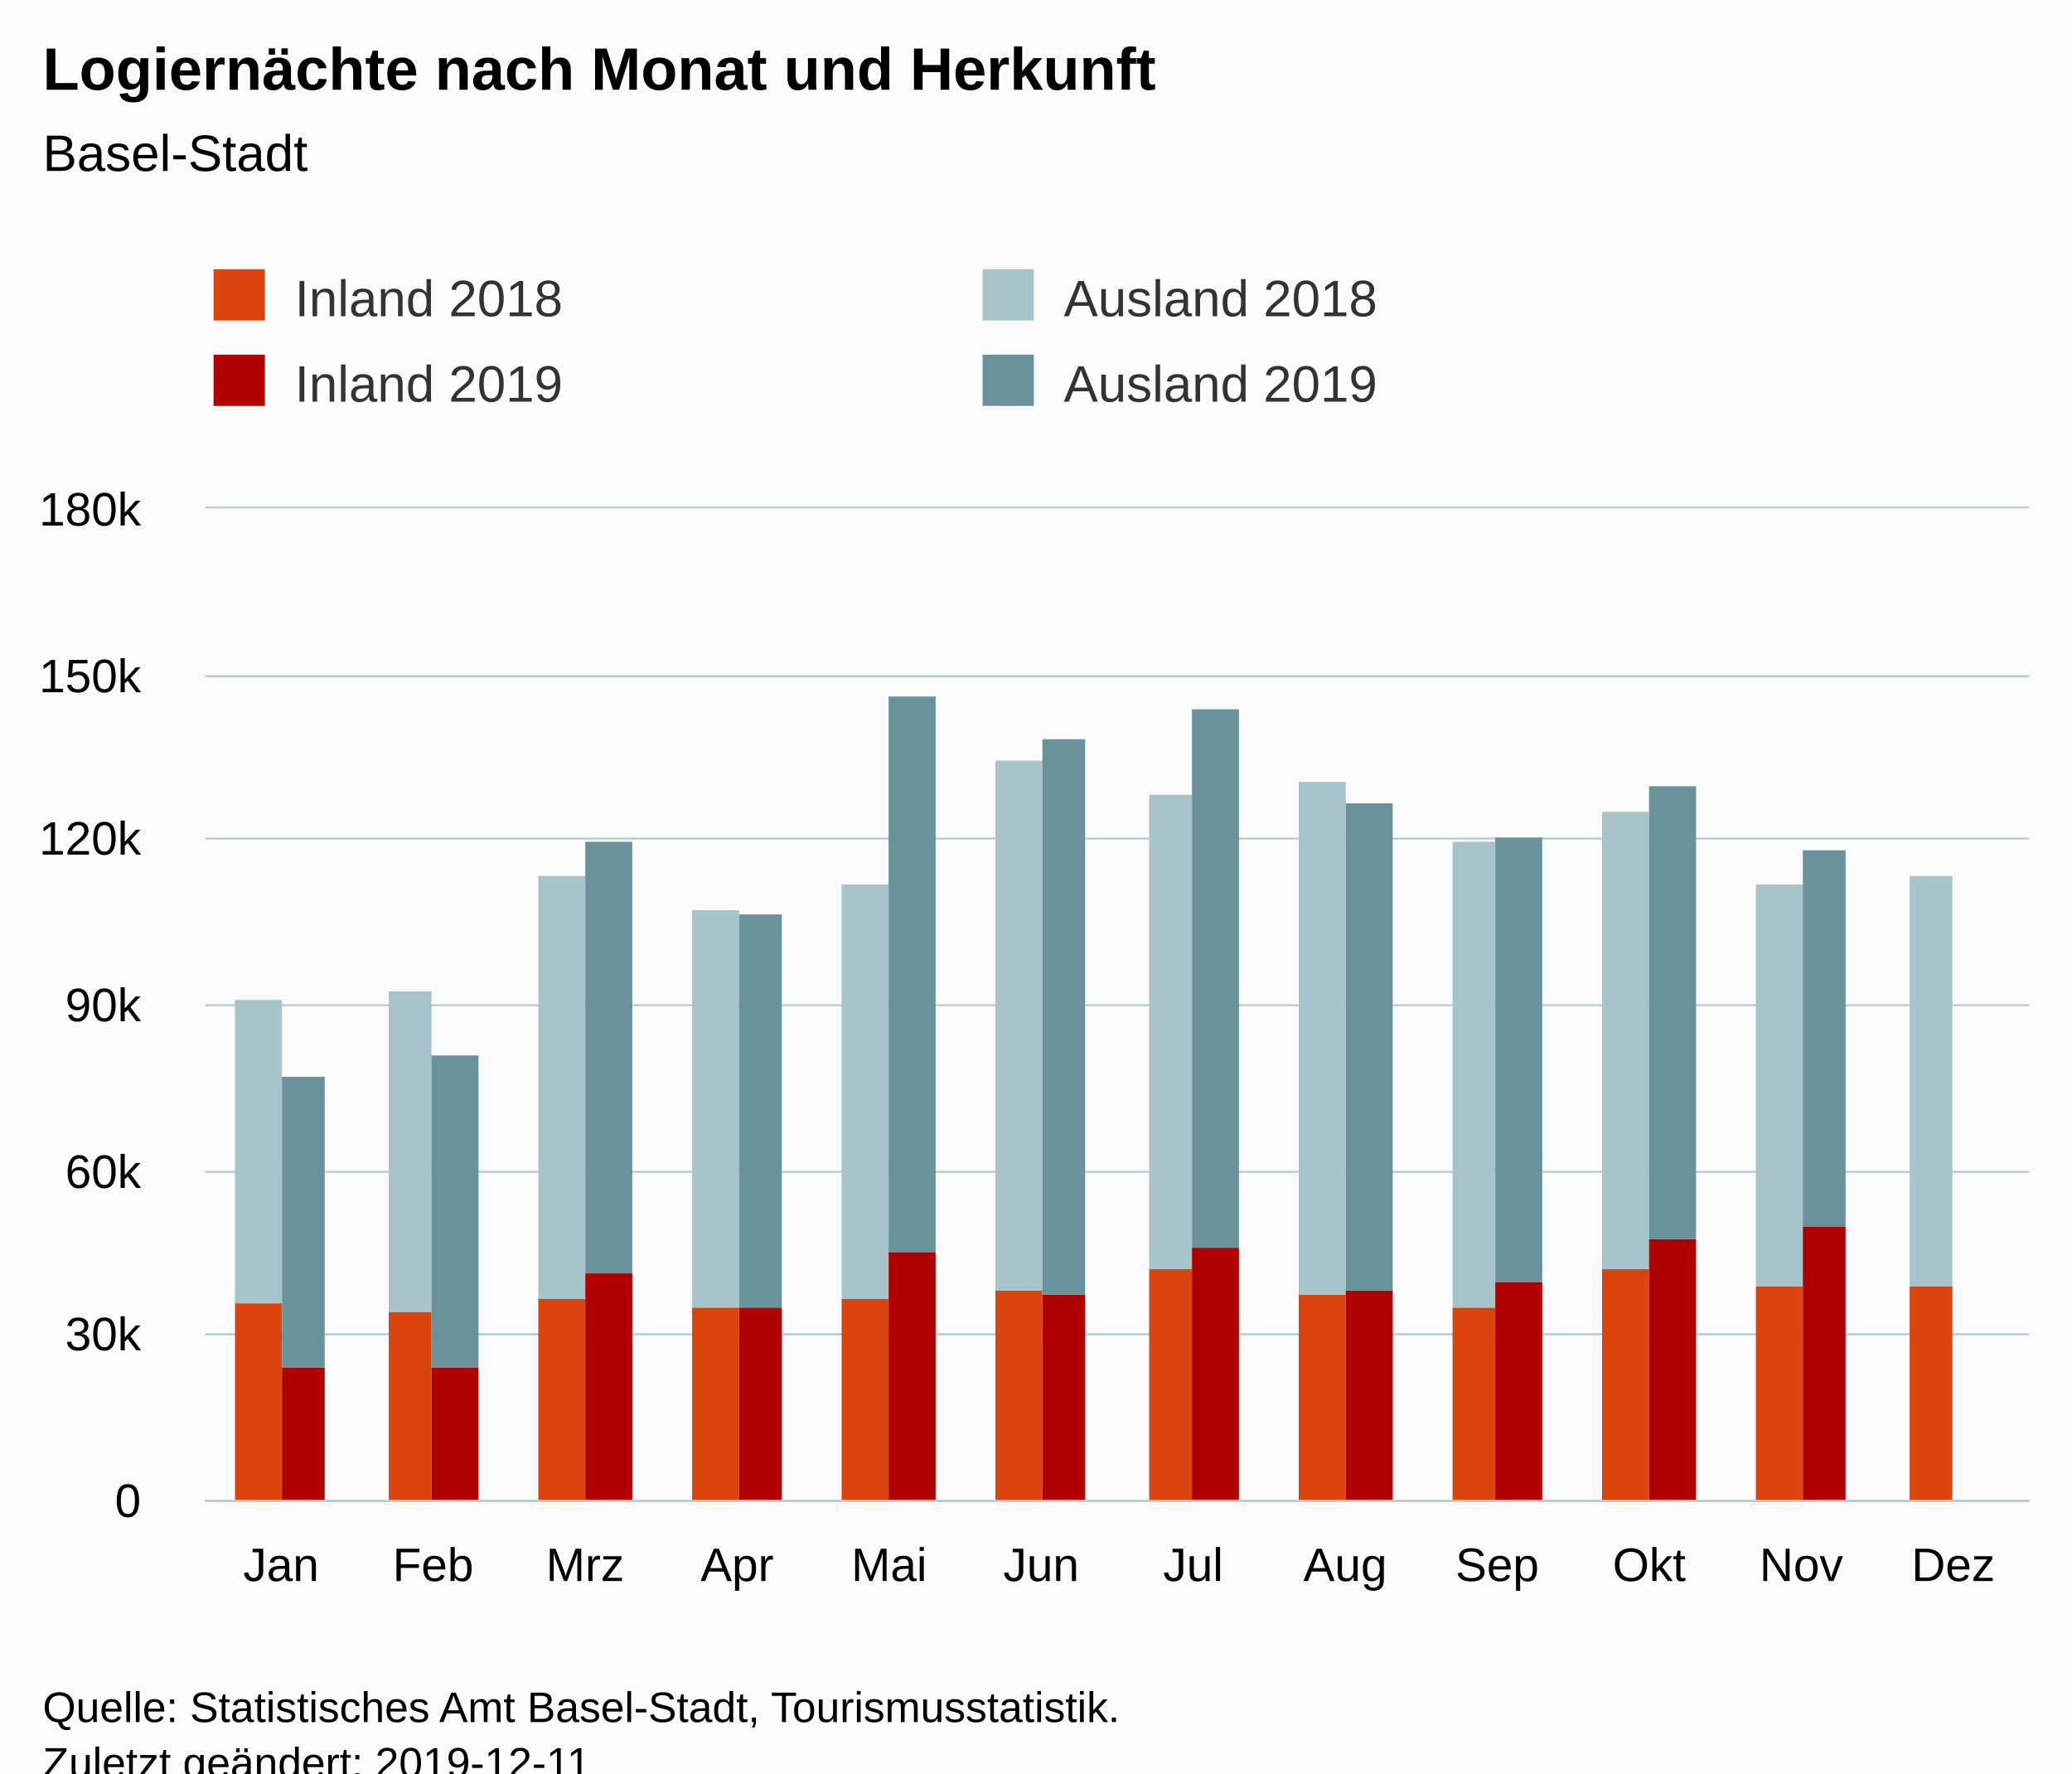
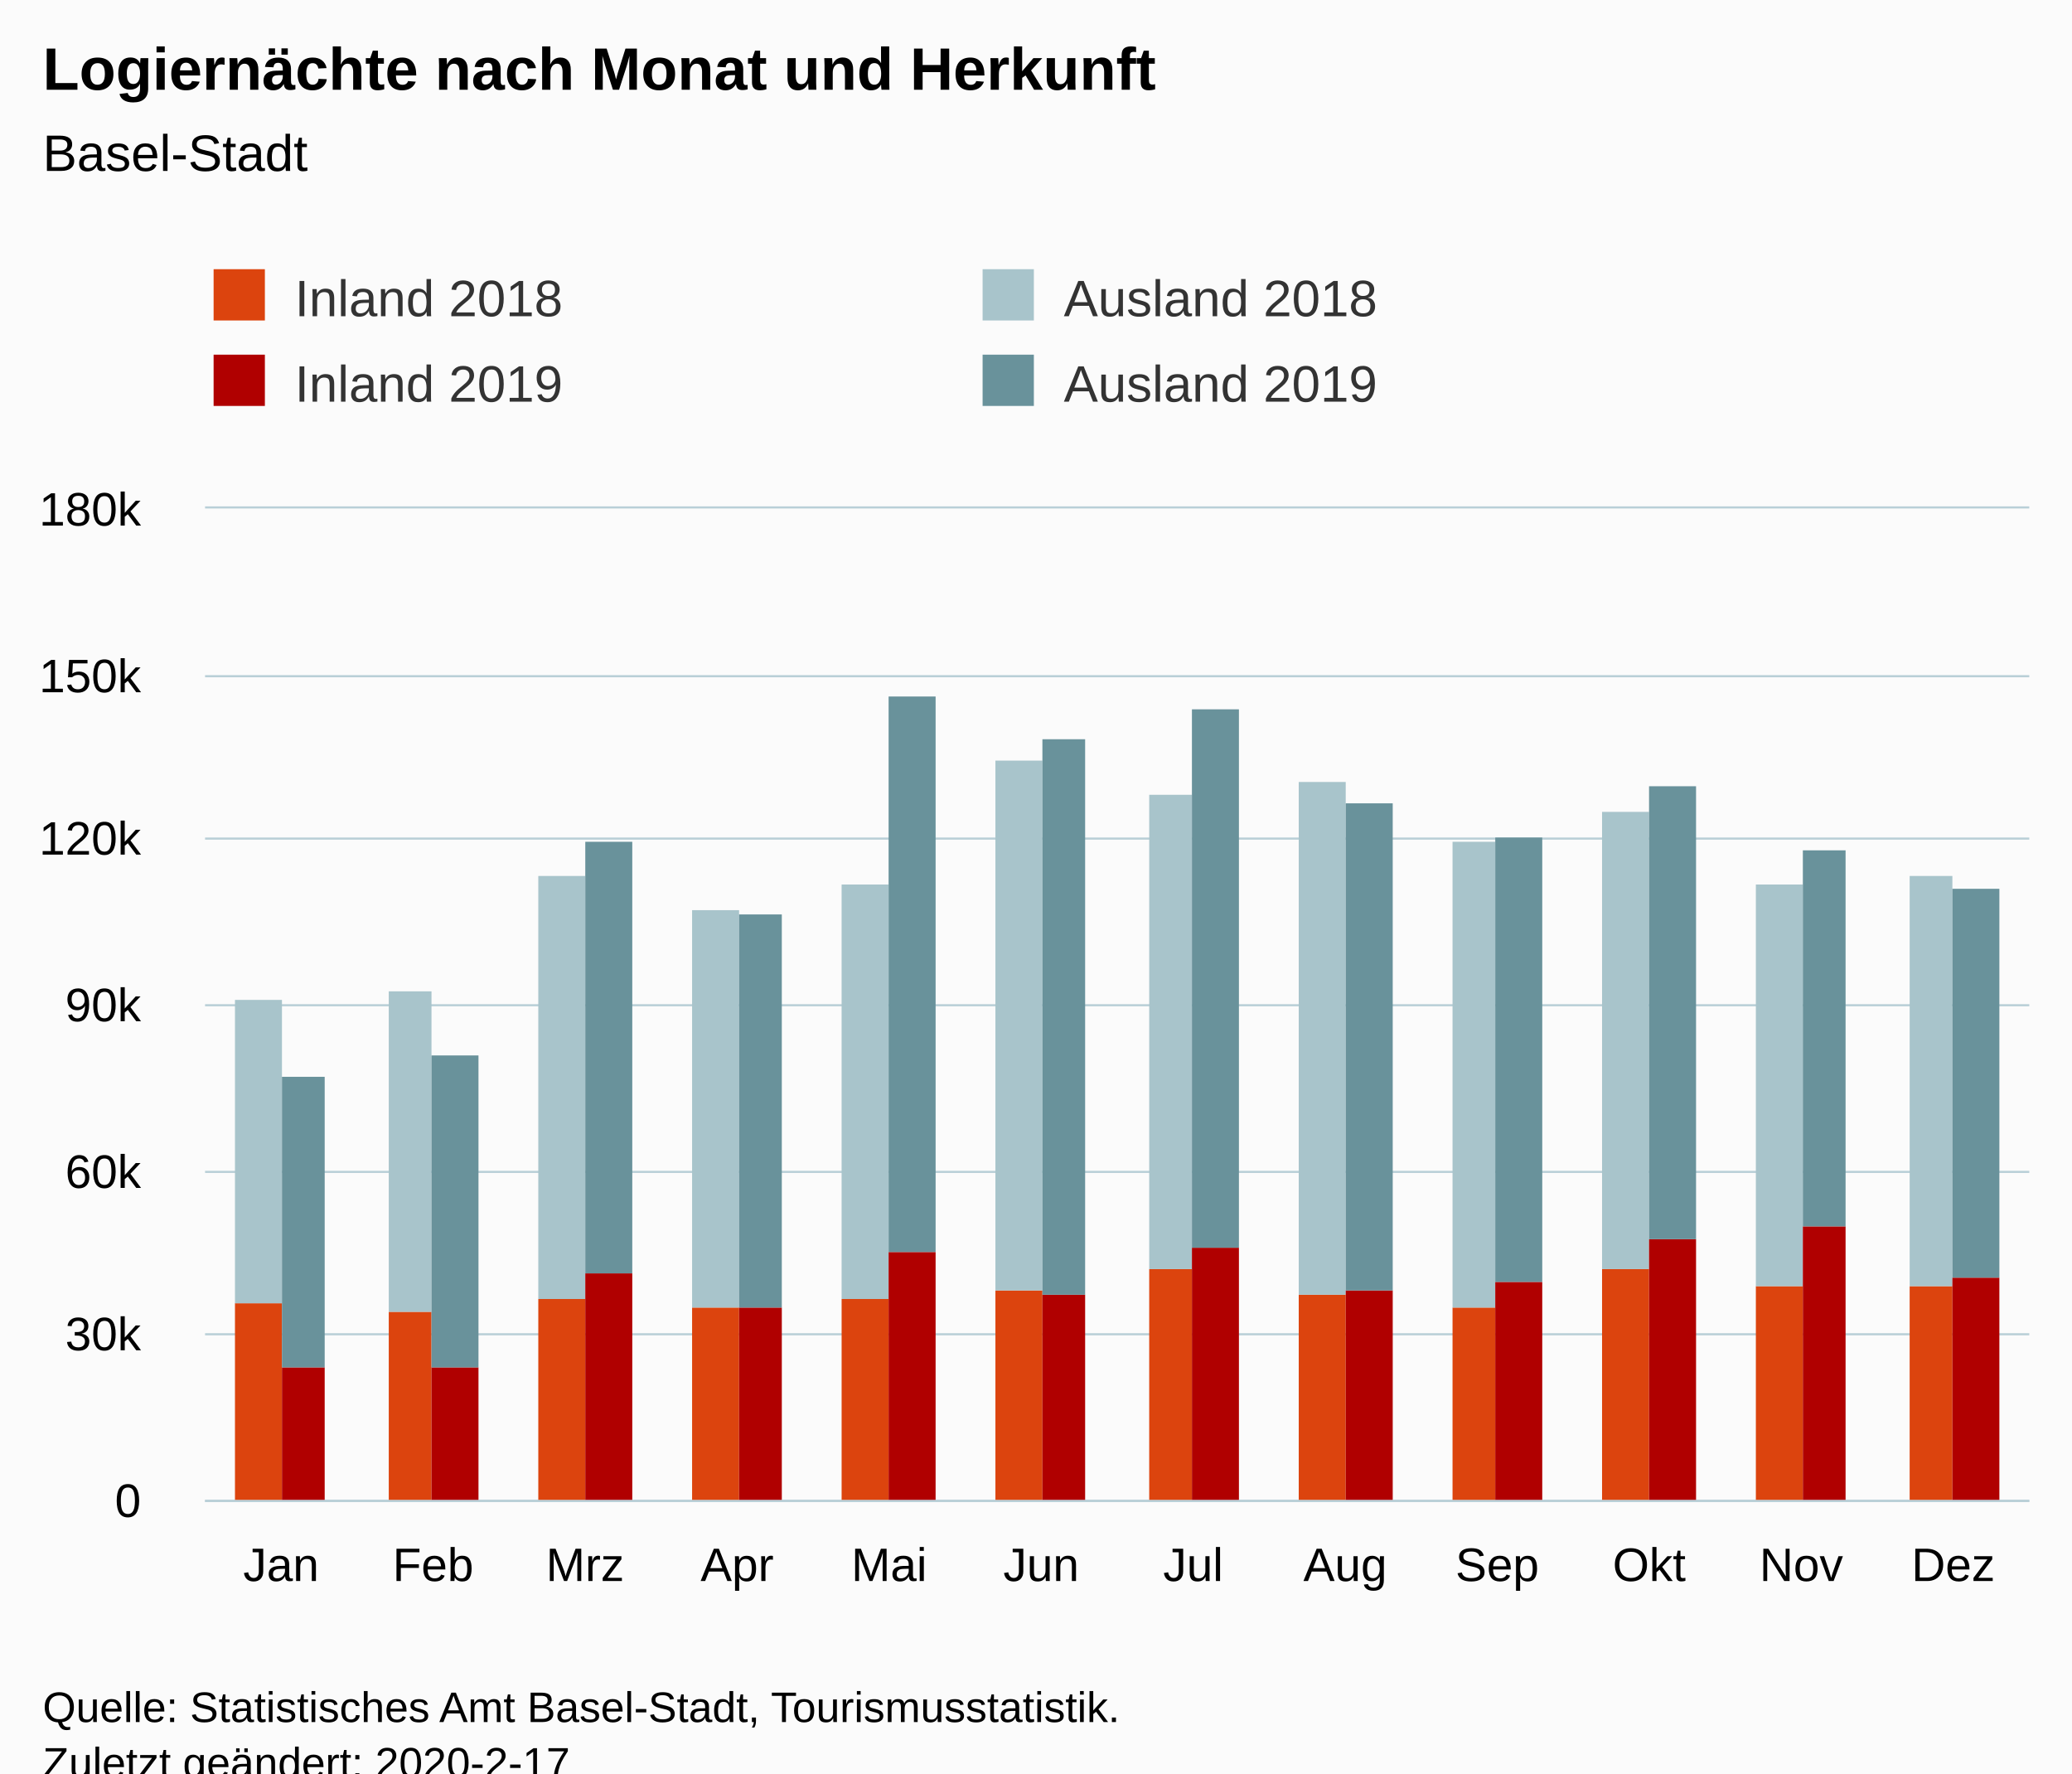
<svg xmlns="http://www.w3.org/2000/svg" version="1.1" class="highcharts-root" style="font-family:Arial;font-size:12px;" viewBox="0 0 485 415">
  <defs>
-     <clipPath id="highcharts-ziac2i1-6">
+     <clipPath id="highcharts-uz2sszo-6">
      <rect x="0" y="0" width="427" height="232" fill="none" />
    </clipPath>
-     <clipPath id="highcharts-ziac2i1-7">
+     <clipPath id="highcharts-uz2sszo-7">
      <rect x="0" y="0" width="427" height="232" fill="none" />
    </clipPath>
  </defs>
  <rect fill="#fbfbfb" class="highcharts-background" x="0" y="0" width="485" height="428" rx="0" ry="0" />
  <rect fill="none" class="highcharts-plot-background" x="48" y="119" width="427" height="232" />
  <g class="highcharts-pane-group" data-z-index="0" />
  <g class="highcharts-grid highcharts-xaxis-grid " data-z-index="1">
    <path fill="none" data-z-index="1" class="highcharts-grid-line" d="M 83.5 119 L 83.5 351" opacity="1" />
    <path fill="none" data-z-index="1" class="highcharts-grid-line" d="M 118.5 119 L 118.5 351" opacity="1" />
    <path fill="none" data-z-index="1" class="highcharts-grid-line" d="M 154.5 119 L 154.5 351" opacity="1" />
    <path fill="none" data-z-index="1" class="highcharts-grid-line" d="M 189.5 119 L 189.5 351" opacity="1" />
    <path fill="none" data-z-index="1" class="highcharts-grid-line" d="M 225.5 119 L 225.5 351" opacity="1" />
    <path fill="none" data-z-index="1" class="highcharts-grid-line" d="M 261.5 119 L 261.5 351" opacity="1" />
    <path fill="none" data-z-index="1" class="highcharts-grid-line" d="M 296.5 119 L 296.5 351" opacity="1" />
    <path fill="none" data-z-index="1" class="highcharts-grid-line" d="M 332.5 119 L 332.5 351" opacity="1" />
    <path fill="none" data-z-index="1" class="highcharts-grid-line" d="M 367.5 119 L 367.5 351" opacity="1" />
    <path fill="none" data-z-index="1" class="highcharts-grid-line" d="M 403.5 119 L 403.5 351" opacity="1" />
    <path fill="none" data-z-index="1" class="highcharts-grid-line" d="M 438.5 119 L 438.5 351" opacity="1" />
    <path fill="none" data-z-index="1" class="highcharts-grid-line" d="M 474.5 119 L 474.5 351" opacity="1" />
    <path fill="none" data-z-index="1" class="highcharts-grid-line" d="M 47.5 119 L 47.5 351" opacity="1" />
  </g>
  <g class="highcharts-grid highcharts-yaxis-grid " data-z-index="1">
    <path fill="none" stroke="#B9CFD7" stroke-width="0.5" data-z-index="1" class="highcharts-grid-line" d="M 48 351.25 L 475 351.25" opacity="1" />
    <path fill="none" stroke="#B9CFD7" stroke-width="0.5" data-z-index="1" class="highcharts-grid-line" d="M 48 312.25 L 475 312.25" opacity="1" />
    <path fill="none" stroke="#B9CFD7" stroke-width="0.5" data-z-index="1" class="highcharts-grid-line" d="M 48 274.25 L 475 274.25" opacity="1" />
    <path fill="none" stroke="#B9CFD7" stroke-width="0.5" data-z-index="1" class="highcharts-grid-line" d="M 48 235.25 L 475 235.25" opacity="1" />
    <path fill="none" stroke="#B9CFD7" stroke-width="0.5" data-z-index="1" class="highcharts-grid-line" d="M 48 196.25 L 475 196.25" opacity="1" />
    <path fill="none" stroke="#B9CFD7" stroke-width="0.5" data-z-index="1" class="highcharts-grid-line" d="M 48 158.25 L 475 158.25" opacity="1" />
    <path fill="none" stroke="#B9CFD7" stroke-width="0.5" data-z-index="1" class="highcharts-grid-line" d="M 48 118.75 L 475 118.75" opacity="1" />
  </g>
  <rect fill="none" class="highcharts-plot-border" data-z-index="1" x="48" y="119" width="427" height="232" />
  <g class="highcharts-axis highcharts-xaxis " data-z-index="2">
    <path fill="none" class="highcharts-axis-line" stroke="#B9CFD7" stroke-width="0.5" data-z-index="7" d="M 48 351.25 L 475 351.25" />
  </g>
  <g class="highcharts-axis highcharts-yaxis " data-z-index="2">
    <path fill="none" class="highcharts-axis-line" data-z-index="7" d="M 48 119 L 48 351" />
  </g>
  <g class="highcharts-series-group" data-z-index="3">
-     <g data-z-index="0.1" class="highcharts-series highcharts-series-0 highcharts-column-series " transform="translate(48,119) scale(1 1)" clip-path="url(#highcharts-ziac2i1-7)">
+     <g data-z-index="0.1" class="highcharts-series highcharts-series-0 highcharts-column-series " transform="translate(48,119) scale(1 1)" clip-path="url(#highcharts-uz2sszo-7)">
      <rect x="7" y="186" width="11" height="47" fill="rgb(220, 68, 14)" class="highcharts-point" />
      <rect x="43" y="188" width="10" height="45" fill="rgb(220, 68, 14)" class="highcharts-point" />
      <rect x="78" y="185" width="11" height="48" fill="rgb(220, 68, 14)" class="highcharts-point" />
      <rect x="114" y="187" width="11" height="46" fill="rgb(220, 68, 14)" class="highcharts-point" />
      <rect x="149" y="185" width="11" height="48" fill="rgb(220, 68, 14)" class="highcharts-point" />
      <rect x="185" y="183" width="11" height="50" fill="rgb(220, 68, 14)" class="highcharts-point" />
      <rect x="221" y="178" width="10" height="55" fill="rgb(220, 68, 14)" class="highcharts-point" />
      <rect x="256" y="184" width="11" height="49" fill="rgb(220, 68, 14)" class="highcharts-point" />
      <rect x="292" y="187" width="10" height="46" fill="rgb(220, 68, 14)" class="highcharts-point" />
      <rect x="327" y="178" width="11" height="55" fill="rgb(220, 68, 14)" class="highcharts-point" />
      <rect x="363" y="182" width="11" height="51" fill="rgb(220, 68, 14)" class="highcharts-point" />
      <rect x="399" y="182" width="10" height="51" fill="rgb(220, 68, 14)" class="highcharts-point" />
    </g>
    <g data-z-index="0.1" class="highcharts-markers highcharts-series-0 highcharts-column-series " transform="translate(48,119) scale(1 1)" clip-path="none" />
-     <g data-z-index="0.1" class="highcharts-series highcharts-series-1 highcharts-column-series " transform="translate(48,119) scale(1 1)" clip-path="url(#highcharts-ziac2i1-7)">
+     <g data-z-index="0.1" class="highcharts-series highcharts-series-1 highcharts-column-series " transform="translate(48,119) scale(1 1)" clip-path="url(#highcharts-uz2sszo-7)">
      <rect x="7" y="115" width="11" height="71" fill="rgb(168, 196, 203)" class="highcharts-point" />
      <rect x="43" y="113" width="10" height="75" fill="rgb(168, 196, 203)" class="highcharts-point" />
      <rect x="78" y="86" width="11" height="99" fill="rgb(168, 196, 203)" class="highcharts-point" />
      <rect x="114" y="94" width="11" height="93" fill="rgb(168, 196, 203)" class="highcharts-point" />
      <rect x="149" y="88" width="11" height="97" fill="rgb(168, 196, 203)" class="highcharts-point" />
      <rect x="185" y="59" width="11" height="124" fill="rgb(168, 196, 203)" class="highcharts-point" />
      <rect x="221" y="67" width="10" height="111" fill="rgb(168, 196, 203)" class="highcharts-point" />
      <rect x="256" y="64" width="11" height="120" fill="rgb(168, 196, 203)" class="highcharts-point" />
      <rect x="292" y="78" width="10" height="109" fill="rgb(168, 196, 203)" class="highcharts-point" />
      <rect x="327" y="71" width="11" height="107" fill="rgb(168, 196, 203)" class="highcharts-point" />
      <rect x="363" y="88" width="11" height="94" fill="rgb(168, 196, 203)" class="highcharts-point" />
      <rect x="399" y="86" width="10" height="96" fill="rgb(168, 196, 203)" class="highcharts-point" />
    </g>
    <g data-z-index="0.1" class="highcharts-markers highcharts-series-1 highcharts-column-series " transform="translate(48,119) scale(1 1)" clip-path="none" />
-     <g data-z-index="0.1" class="highcharts-series highcharts-series-2 highcharts-column-series " transform="translate(48,119) scale(1 1)" clip-path="url(#highcharts-ziac2i1-7)">
+     <g data-z-index="0.1" class="highcharts-series highcharts-series-2 highcharts-column-series " transform="translate(48,119) scale(1 1)" clip-path="url(#highcharts-uz2sszo-7)">
      <rect x="18" y="201" width="10" height="32" fill="rgb(176, 0, 0)" class="highcharts-point" />
      <rect x="53" y="201" width="11" height="32" fill="rgb(176, 0, 0)" class="highcharts-point" />
      <rect x="89" y="179" width="11" height="54" fill="rgb(176, 0, 0)" class="highcharts-point" />
      <rect x="125" y="187" width="10" height="46" fill="rgb(176, 0, 0)" class="highcharts-point" />
      <rect x="160" y="174" width="11" height="59" fill="rgb(176, 0, 0)" class="highcharts-point" />
      <rect x="196" y="184" width="10" height="49" fill="rgb(176, 0, 0)" class="highcharts-point" />
      <rect x="231" y="173" width="11" height="60" fill="rgb(176, 0, 0)" class="highcharts-point" />
      <rect x="267" y="183" width="11" height="50" fill="rgb(176, 0, 0)" class="highcharts-point" />
      <rect x="302" y="181" width="11" height="52" fill="rgb(176, 0, 0)" class="highcharts-point" />
      <rect x="338" y="171" width="11" height="62" fill="rgb(176, 0, 0)" class="highcharts-point" />
      <rect x="374" y="168" width="10" height="65" fill="rgb(176, 0, 0)" class="highcharts-point" />
+       <rect x="409" y="180" width="11" height="53" fill="rgb(176, 0, 0)" class="highcharts-point" />
    </g>
    <g data-z-index="0.1" class="highcharts-markers highcharts-series-2 highcharts-column-series " transform="translate(48,119) scale(1 1)" clip-path="none" />
-     <g data-z-index="0.1" class="highcharts-series highcharts-series-3 highcharts-column-series " transform="translate(48,119) scale(1 1)" clip-path="url(#highcharts-ziac2i1-7)">
+     <g data-z-index="0.1" class="highcharts-series highcharts-series-3 highcharts-column-series " transform="translate(48,119) scale(1 1)" clip-path="url(#highcharts-uz2sszo-7)">
      <rect x="18" y="133" width="10" height="68" fill="rgb(105, 146, 155)" class="highcharts-point" />
      <rect x="53" y="128" width="11" height="73" fill="rgb(105, 146, 155)" class="highcharts-point" />
      <rect x="89" y="78" width="11" height="101" fill="rgb(105, 146, 155)" class="highcharts-point" />
      <rect x="125" y="95" width="10" height="92" fill="rgb(105, 146, 155)" class="highcharts-point" />
      <rect x="160" y="44" width="11" height="130" fill="rgb(105, 146, 155)" class="highcharts-point" />
      <rect x="196" y="54" width="10" height="130" fill="rgb(105, 146, 155)" class="highcharts-point" />
      <rect x="231" y="47" width="11" height="126" fill="rgb(105, 146, 155)" class="highcharts-point" />
      <rect x="267" y="69" width="11" height="114" fill="rgb(105, 146, 155)" class="highcharts-point" />
      <rect x="302" y="77" width="11" height="104" fill="rgb(105, 146, 155)" class="highcharts-point" />
      <rect x="338" y="65" width="11" height="106" fill="rgb(105, 146, 155)" class="highcharts-point" />
      <rect x="374" y="80" width="10" height="88" fill="rgb(105, 146, 155)" class="highcharts-point" />
+       <rect x="409" y="89" width="11" height="91" fill="rgb(105, 146, 155)" class="highcharts-point" />
    </g>
    <g data-z-index="0.1" class="highcharts-markers highcharts-series-3 highcharts-column-series " transform="translate(48,119) scale(1 1)" clip-path="none" />
  </g>
  <text x="10" text-anchor="start" class="highcharts-title" data-z-index="4" style="color:#000000;font-size:14px;font-weight:bold;fill:#000000;" y="21">
    <tspan>Logiernächte nach Monat und Herkunft</tspan>
  </text>
  <text x="10" text-anchor="start" class="highcharts-subtitle" data-z-index="4" style="color:#000000;font-size:12px;font-weight:normal;font-family:Arial;fill:#000000;" y="40">
    <tspan>Basel-Stadt</tspan>
  </text>
  <g class="highcharts-legend" data-z-index="7" transform="translate(40,56)">
    <rect fill="none" class="highcharts-legend-box" rx="0" ry="0" x="0" y="0" width="356" height="51" visibility="visible" />
    <g data-z-index="1">
      <g>
        <g class="highcharts-legend-item highcharts-column-series highcharts-color-undefined highcharts-series-0" data-z-index="1" transform="translate(8,3)">
          <text x="21" style="color:#333333;font-size:12px;font-weight:normal;cursor:pointer;fill:#333333;" text-anchor="start" data-z-index="2" y="15">
            <tspan>Inland 2018</tspan>
          </text>
          <rect x="2" y="4" width="12" height="12" fill="rgb(220, 68, 14)" class="highcharts-point" data-z-index="3" />
        </g>
        <g class="highcharts-legend-item highcharts-column-series highcharts-color-undefined highcharts-series-1" data-z-index="1" transform="translate(188,3)">
          <text x="21" y="15" style="color:#333333;font-size:12px;font-weight:normal;cursor:pointer;fill:#333333;" text-anchor="start" data-z-index="2">
            <tspan>Ausland 2018</tspan>
          </text>
          <rect x="2" y="4" width="12" height="12" fill="rgb(168, 196, 203)" class="highcharts-point" data-z-index="3" />
        </g>
        <g class="highcharts-legend-item highcharts-column-series highcharts-color-undefined highcharts-series-2" data-z-index="1" transform="translate(8,23)">
          <text x="21" y="15" style="color:#333333;font-size:12px;font-weight:normal;cursor:pointer;fill:#333333;" text-anchor="start" data-z-index="2">
            <tspan>Inland 2019</tspan>
          </text>
          <rect x="2" y="4" width="12" height="12" fill="rgb(176, 0, 0)" class="highcharts-point" data-z-index="3" />
        </g>
        <g class="highcharts-legend-item highcharts-column-series highcharts-color-undefined highcharts-series-3" data-z-index="1" transform="translate(188,23)">
          <text x="21" y="15" style="color:#333333;font-size:12px;font-weight:normal;cursor:pointer;fill:#333333;" text-anchor="start" data-z-index="2">
            <tspan>Ausland 2019</tspan>
          </text>
          <rect x="2" y="4" width="12" height="12" fill="rgb(105, 146, 155)" class="highcharts-point" data-z-index="3" />
        </g>
      </g>
    </g>
  </g>
  <g class="highcharts-axis-labels highcharts-xaxis-labels " data-z-index="7">
    <text x="65.792" style="color:#000000;cursor:default;font-size:11px;fill:#000000;" text-anchor="middle" transform="translate(0,0)" y="370" opacity="1">Jan</text>
    <text x="101.375" style="color:#000000;cursor:default;font-size:11px;fill:#000000;" text-anchor="middle" transform="translate(0,0)" y="370" opacity="1">Feb</text>
    <text x="136.958" style="color:#000000;cursor:default;font-size:11px;fill:#000000;" text-anchor="middle" transform="translate(0,0)" y="370" opacity="1">Mrz</text>
    <text x="172.542" style="color:#000000;cursor:default;font-size:11px;fill:#000000;" text-anchor="middle" transform="translate(0,0)" y="370" opacity="1">Apr</text>
    <text x="208.125" style="color:#000000;cursor:default;font-size:11px;fill:#000000;" text-anchor="middle" transform="translate(0,0)" y="370" opacity="1">Mai</text>
    <text x="243.708" style="color:#000000;cursor:default;font-size:11px;fill:#000000;" text-anchor="middle" transform="translate(0,0)" y="370" opacity="1">Jun</text>
    <text x="279.292" style="color:#000000;cursor:default;font-size:11px;fill:#000000;" text-anchor="middle" transform="translate(0,0)" y="370" opacity="1">Jul</text>
    <text x="314.875" style="color:#000000;cursor:default;font-size:11px;fill:#000000;" text-anchor="middle" transform="translate(0,0)" y="370" opacity="1">Aug</text>
    <text x="350.458" style="color:#000000;cursor:default;font-size:11px;fill:#000000;" text-anchor="middle" transform="translate(0,0)" y="370" opacity="1">Sep</text>
    <text x="386.042" style="color:#000000;cursor:default;font-size:11px;fill:#000000;" text-anchor="middle" transform="translate(0,0)" y="370" opacity="1">Okt</text>
    <text x="421.625" style="color:#000000;cursor:default;font-size:11px;fill:#000000;" text-anchor="middle" transform="translate(0,0)" y="370" opacity="1">Nov</text>
    <text x="457.208" style="color:#000000;cursor:default;font-size:11px;fill:#000000;" text-anchor="middle" transform="translate(0,0)" y="370" opacity="1">Dez</text>
  </g>
  <g class="highcharts-axis-labels highcharts-yaxis-labels " data-z-index="7">
    <text x="33" style="color:#000000;cursor:default;font-size:11px;fill:#000000;" text-anchor="end" transform="translate(0,0)" y="355" opacity="1">0</text>
    <text x="33" style="color:#000000;cursor:default;font-size:11px;fill:#000000;" text-anchor="end" transform="translate(0,0)" y="316" opacity="1">30k</text>
    <text x="33" style="color:#000000;cursor:default;font-size:11px;fill:#000000;" text-anchor="end" transform="translate(0,0)" y="278" opacity="1">60k</text>
    <text x="33" style="color:#000000;cursor:default;font-size:11px;fill:#000000;" text-anchor="end" transform="translate(0,0)" y="239" opacity="1">90k</text>
    <text x="33" style="color:#000000;cursor:default;font-size:11px;fill:#000000;" text-anchor="end" transform="translate(0,0)" y="200" opacity="1">120k</text>
    <text x="33" style="color:#000000;cursor:default;font-size:11px;fill:#000000;" text-anchor="end" transform="translate(0,0)" y="162" opacity="1">150k</text>
    <text x="33" style="color:#000000;cursor:default;font-size:11px;fill:#000000;" text-anchor="end" transform="translate(0,0)" y="123" opacity="1">180k</text>
  </g>
  <text x="10" class="highcharts-credits" text-anchor="start" data-z-index="8" style="cursor:default;color:#000000;font-size:10px;fill:#000000;" y="403">
    <tspan>Quelle: Statistisches Amt Basel-Stadt, Tourismusstatistik.</tspan>
-     <tspan x="10" dy="13">Zuletzt geändert: 2019-12-11</tspan>
+     <tspan x="10" dy="13">Zuletzt geändert: 2020-2-17</tspan>
  </text>
</svg>
